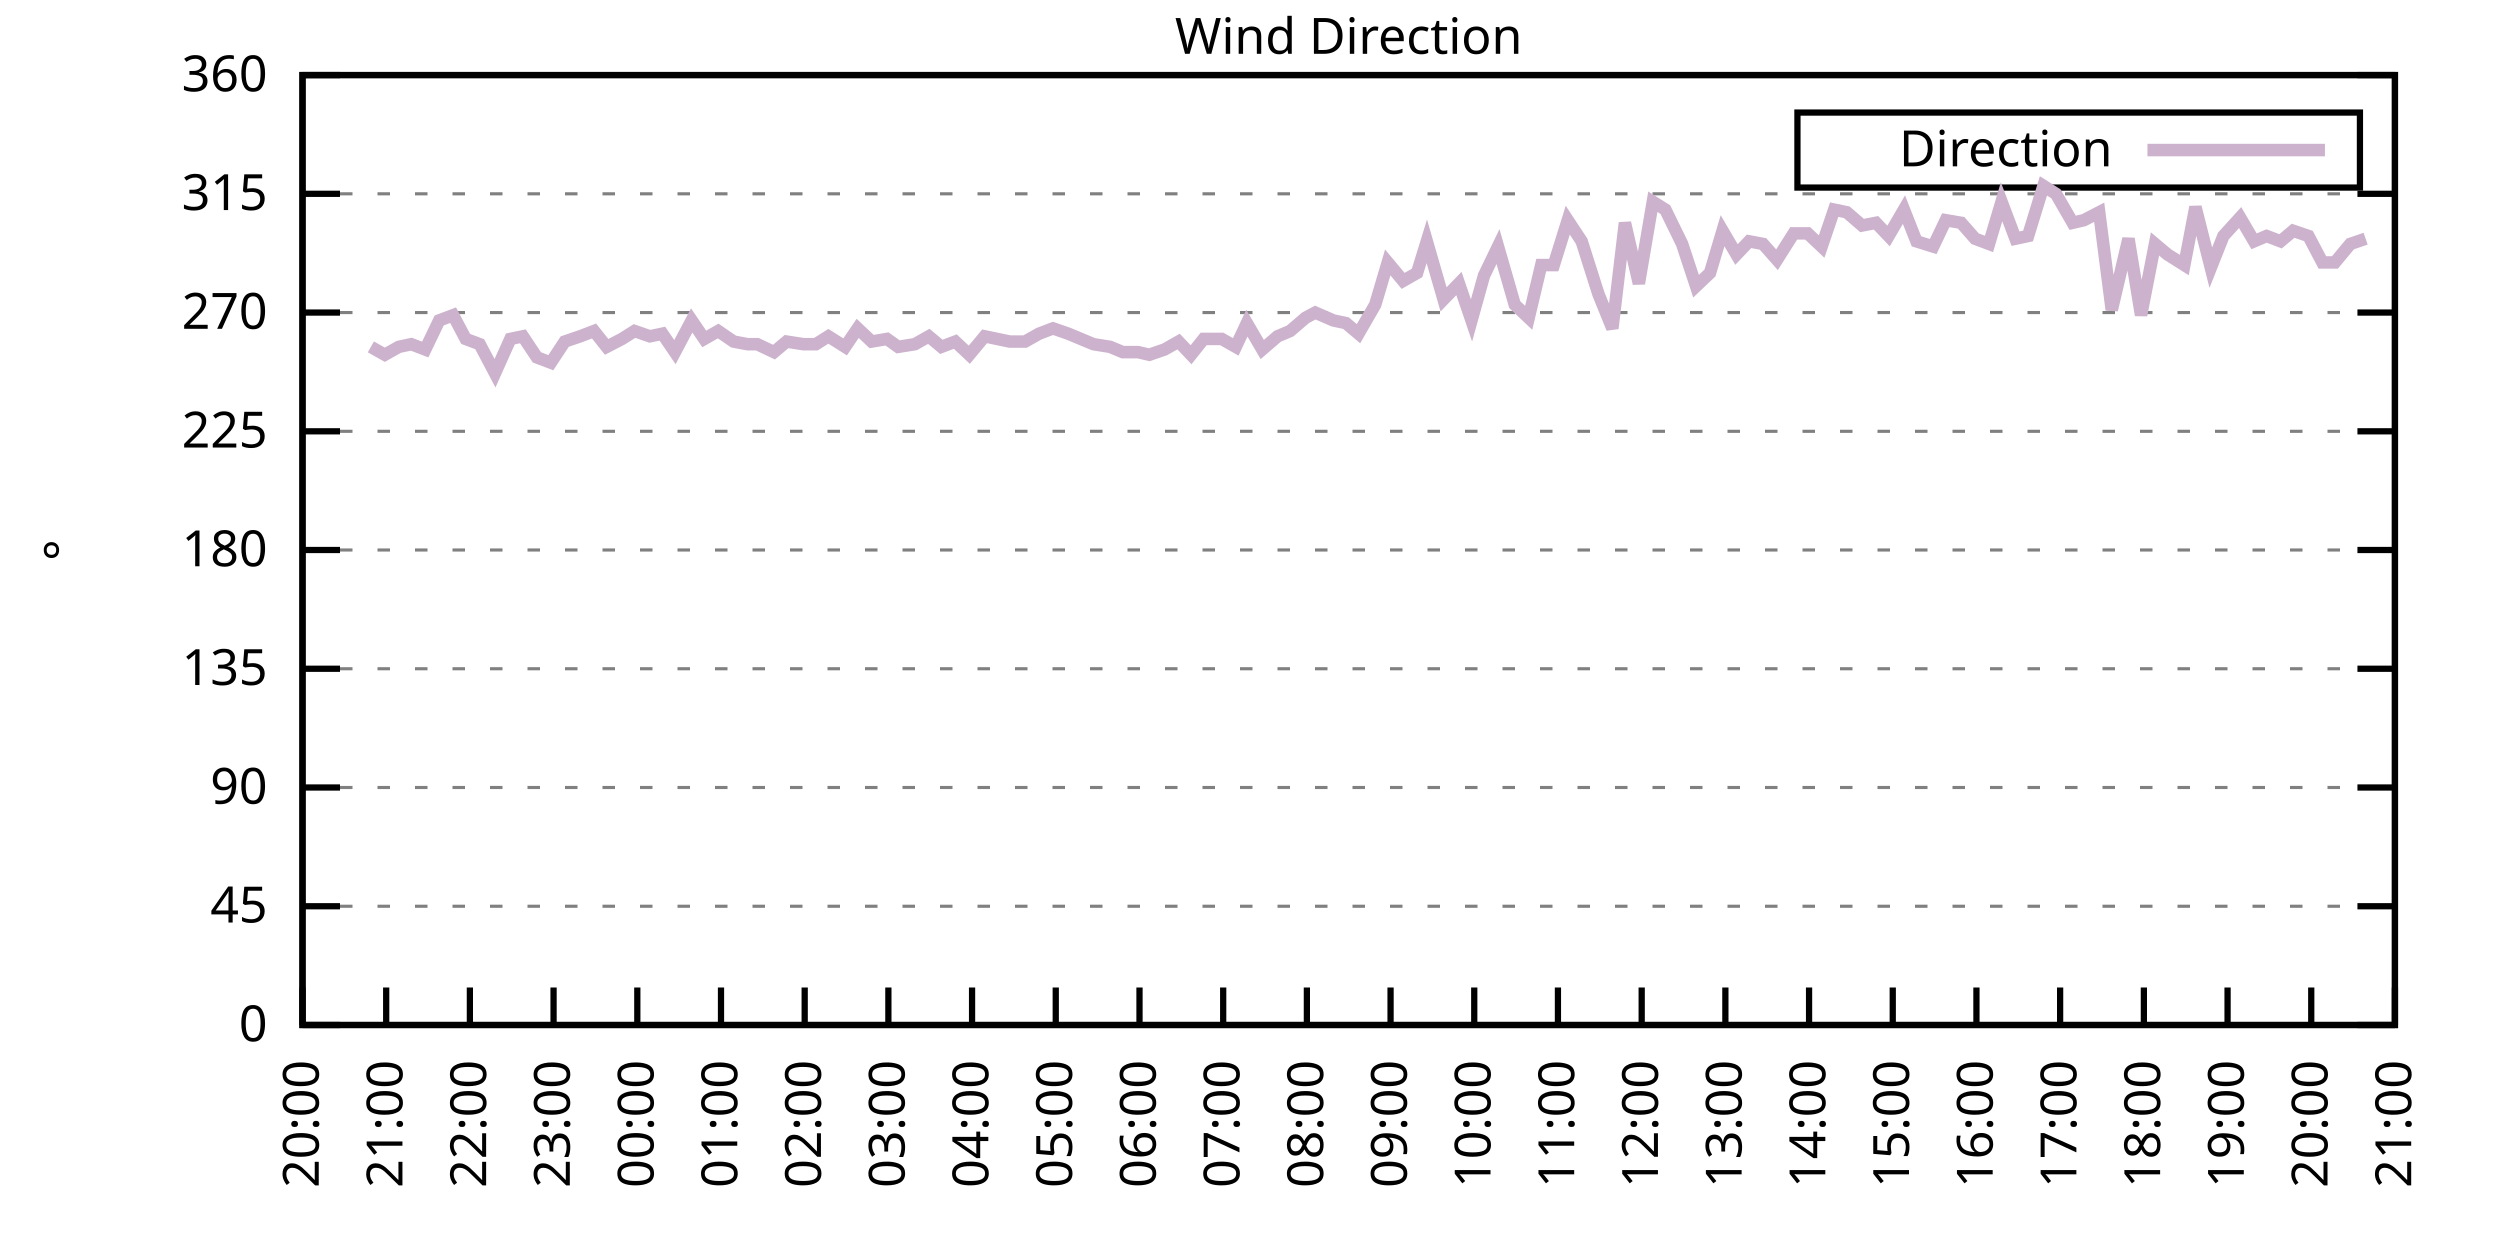
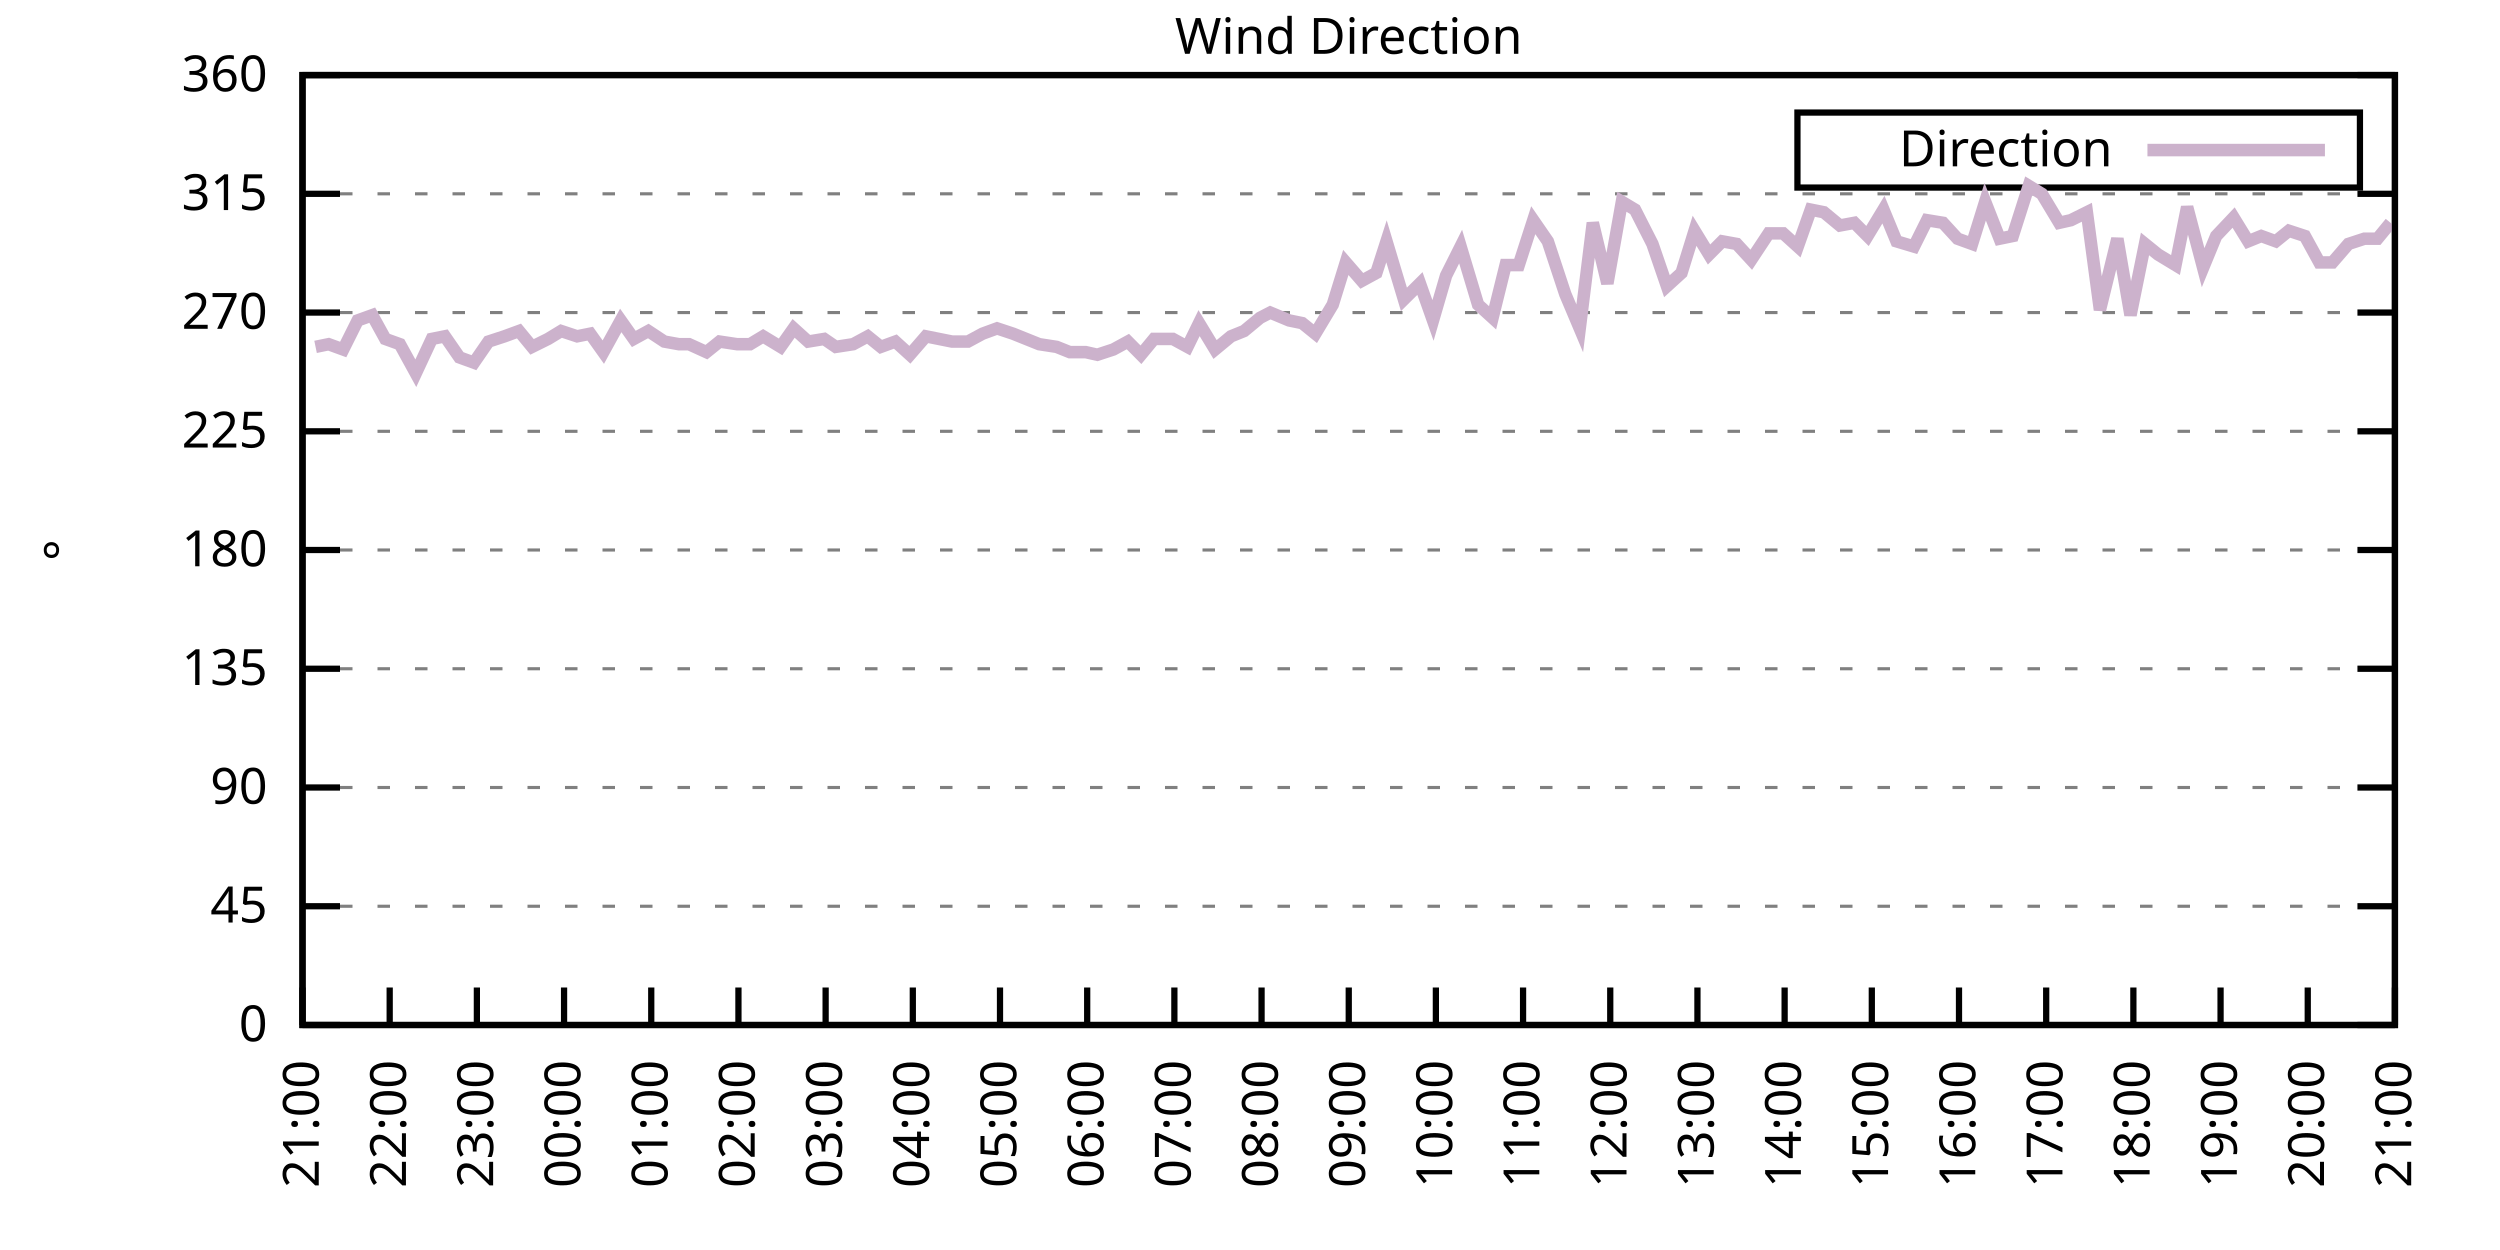
<svg xmlns="http://www.w3.org/2000/svg" xmlns:xlink="http://www.w3.org/1999/xlink" width="400" height="200" viewBox="0 0 400 200">
  <g id="gnuplot_canvas">
    <rect x="0" y="0" width="400" height="200" fill="none" />
    <defs>
      <circle id="gpDot" r="0.5" stroke-width="0.5" stroke="currentColor" />
      <path id="gpPt0" stroke-width="0.333" stroke="currentColor" d="M-1,0 h2 M0,-1 v2" />
      <path id="gpPt1" stroke-width="0.333" stroke="currentColor" d="M-1,-1 L1,1 M1,-1 L-1,1" />
      <path id="gpPt2" stroke-width="0.333" stroke="currentColor" d="M-1,0 L1,0 M0,-1 L0,1 M-1,-1 L1,1 M-1,1 L1,-1" />
      <rect id="gpPt3" stroke-width="0.333" stroke="currentColor" x="-1" y="-1" width="2" height="2" />
      <rect id="gpPt4" stroke-width="0.333" stroke="currentColor" fill="currentColor" x="-1" y="-1" width="2" height="2" />
      <circle id="gpPt5" stroke-width="0.333" stroke="currentColor" cx="0" cy="0" r="1" />
      <use xlink:href="#gpPt5" id="gpPt6" fill="currentColor" stroke="none" />
      <path id="gpPt7" stroke-width="0.333" stroke="currentColor" d="M0,-1.33 L-1.33,0.67 L1.33,0.67 z" />
      <use xlink:href="#gpPt7" id="gpPt8" fill="currentColor" stroke="none" />
      <use xlink:href="#gpPt7" id="gpPt9" stroke="currentColor" transform="rotate(180)" />
      <use xlink:href="#gpPt9" id="gpPt10" fill="currentColor" stroke="none" />
      <use xlink:href="#gpPt3" id="gpPt11" stroke="currentColor" transform="rotate(45)" />
      <use xlink:href="#gpPt11" id="gpPt12" fill="currentColor" stroke="none" />
      <path id="gpPt13" stroke-width="0.333" stroke="currentColor" d="M0,1.330 L1.265,0.411 L0.782,-1.067 L-0.782,-1.076 L-1.265,0.411 z" />
      <use xlink:href="#gpPt13" id="gpPt14" fill="currentColor" stroke="none" />
      <filter id="textbox" filterUnits="objectBoundingBox" x="0" y="0" height="1" width="1">
        <feFlood flood-color="white" flood-opacity="1" result="bgnd" />
        <feComposite in="SourceGraphic" in2="bgnd" operator="atop" />
      </filter>
      <filter id="greybox" filterUnits="objectBoundingBox" x="0" y="0" height="1" width="1">
        <feFlood flood-color="lightgrey" flood-opacity="1" result="grey" />
        <feComposite in="SourceGraphic" in2="grey" operator="atop" />
      </filter>
    </defs>
    <g fill="none" color="white" stroke="currentColor" stroke-width="1.00" stroke-linecap="butt" stroke-linejoin="miter">
</g>
    <g fill="none" color="black" stroke="currentColor" stroke-width="1.00" stroke-linecap="butt" stroke-linejoin="miter">
      <g stroke="none" shape-rendering="crispEdges">
        <polygon fill="rgb(255, 255, 255)" points="48.40,164.00 383.18,164.00 383.18,12.02 48.40,12.02 " />
      </g>
    </g>
    <g fill="none" color="black" stroke="currentColor" stroke-width="1.00" stroke-linecap="butt" stroke-linejoin="miter">
</g>
    <g fill="none" color="black" stroke="black" stroke-width="0.50" stroke-linecap="butt" stroke-linejoin="miter">
</g>
    <g fill="none" color="gray" stroke="currentColor" stroke-width="0.50" stroke-linecap="butt" stroke-linejoin="miter">
      <path stroke="gray" stroke-dasharray="2,4" class="gridline" d="M48.40,164.00 L383.19,164.00  " />
    </g>
    <g fill="none" color="gray" stroke="gray" stroke-width="1.00" stroke-linecap="butt" stroke-linejoin="miter">
</g>
    <g fill="none" color="black" stroke="currentColor" stroke-width="1.00" stroke-linecap="butt" stroke-linejoin="miter">
      <path stroke="black" d="M48.40,164.00 L54.40,164.00 M383.19,164.00 L377.19,164.00  " />
      <g transform="translate(42.80,166.60)" stroke="none" fill="black" font-family="Sans" font-size="8.00" text-anchor="end">
        <text>
          <tspan font-family="Sans"> 0</tspan>
        </text>
      </g>
    </g>
    <g fill="none" color="black" stroke="currentColor" stroke-width="1.00" stroke-linecap="butt" stroke-linejoin="miter">
</g>
    <g fill="none" color="black" stroke="black" stroke-width="0.50" stroke-linecap="butt" stroke-linejoin="miter">
</g>
    <g fill="none" color="gray" stroke="currentColor" stroke-width="0.50" stroke-linecap="butt" stroke-linejoin="miter">
      <path stroke="gray" stroke-dasharray="2,4" class="gridline" d="M48.40,145.00 L383.19,145.00  " />
    </g>
    <g fill="none" color="gray" stroke="gray" stroke-width="1.00" stroke-linecap="butt" stroke-linejoin="miter">
</g>
    <g fill="none" color="black" stroke="currentColor" stroke-width="1.00" stroke-linecap="butt" stroke-linejoin="miter">
      <path stroke="black" d="M48.40,145.00 L54.40,145.00 M383.19,145.00 L377.19,145.00  " />
      <g transform="translate(42.80,147.60)" stroke="none" fill="black" font-family="Sans" font-size="8.00" text-anchor="end">
        <text>
          <tspan font-family="Sans"> 45</tspan>
        </text>
      </g>
    </g>
    <g fill="none" color="black" stroke="currentColor" stroke-width="1.00" stroke-linecap="butt" stroke-linejoin="miter">
</g>
    <g fill="none" color="black" stroke="black" stroke-width="0.50" stroke-linecap="butt" stroke-linejoin="miter">
</g>
    <g fill="none" color="gray" stroke="currentColor" stroke-width="0.50" stroke-linecap="butt" stroke-linejoin="miter">
      <path stroke="gray" stroke-dasharray="2,4" class="gridline" d="M48.40,126.00 L383.19,126.00  " />
    </g>
    <g fill="none" color="gray" stroke="gray" stroke-width="1.00" stroke-linecap="butt" stroke-linejoin="miter">
</g>
    <g fill="none" color="black" stroke="currentColor" stroke-width="1.00" stroke-linecap="butt" stroke-linejoin="miter">
      <path stroke="black" d="M48.40,126.00 L54.40,126.00 M383.19,126.00 L377.19,126.00  " />
      <g transform="translate(42.80,128.60)" stroke="none" fill="black" font-family="Sans" font-size="8.00" text-anchor="end">
        <text>
          <tspan font-family="Sans"> 90</tspan>
        </text>
      </g>
    </g>
    <g fill="none" color="black" stroke="currentColor" stroke-width="1.00" stroke-linecap="butt" stroke-linejoin="miter">
</g>
    <g fill="none" color="black" stroke="black" stroke-width="0.50" stroke-linecap="butt" stroke-linejoin="miter">
</g>
    <g fill="none" color="gray" stroke="currentColor" stroke-width="0.50" stroke-linecap="butt" stroke-linejoin="miter">
      <path stroke="gray" stroke-dasharray="2,4" class="gridline" d="M48.40,107.00 L383.19,107.00  " />
    </g>
    <g fill="none" color="gray" stroke="gray" stroke-width="1.00" stroke-linecap="butt" stroke-linejoin="miter">
</g>
    <g fill="none" color="black" stroke="currentColor" stroke-width="1.00" stroke-linecap="butt" stroke-linejoin="miter">
      <path stroke="black" d="M48.40,107.00 L54.40,107.00 M383.19,107.00 L377.19,107.00  " />
      <g transform="translate(42.80,109.60)" stroke="none" fill="black" font-family="Sans" font-size="8.00" text-anchor="end">
        <text>
          <tspan font-family="Sans"> 135</tspan>
        </text>
      </g>
    </g>
    <g fill="none" color="black" stroke="currentColor" stroke-width="1.00" stroke-linecap="butt" stroke-linejoin="miter">
</g>
    <g fill="none" color="black" stroke="black" stroke-width="0.50" stroke-linecap="butt" stroke-linejoin="miter">
</g>
    <g fill="none" color="gray" stroke="currentColor" stroke-width="0.50" stroke-linecap="butt" stroke-linejoin="miter">
      <path stroke="gray" stroke-dasharray="2,4" class="gridline" d="M48.40,88.00 L383.19,88.00  " />
    </g>
    <g fill="none" color="gray" stroke="gray" stroke-width="1.00" stroke-linecap="butt" stroke-linejoin="miter">
</g>
    <g fill="none" color="black" stroke="currentColor" stroke-width="1.00" stroke-linecap="butt" stroke-linejoin="miter">
      <path stroke="black" d="M48.40,88.00 L54.40,88.00 M383.19,88.00 L377.19,88.00  " />
      <g transform="translate(42.80,90.60)" stroke="none" fill="black" font-family="Sans" font-size="8.00" text-anchor="end">
        <text>
          <tspan font-family="Sans"> 180</tspan>
        </text>
      </g>
    </g>
    <g fill="none" color="black" stroke="currentColor" stroke-width="1.00" stroke-linecap="butt" stroke-linejoin="miter">
</g>
    <g fill="none" color="black" stroke="black" stroke-width="0.50" stroke-linecap="butt" stroke-linejoin="miter">
</g>
    <g fill="none" color="gray" stroke="currentColor" stroke-width="0.50" stroke-linecap="butt" stroke-linejoin="miter">
      <path stroke="gray" stroke-dasharray="2,4" class="gridline" d="M48.40,69.01 L383.19,69.01  " />
    </g>
    <g fill="none" color="gray" stroke="gray" stroke-width="1.00" stroke-linecap="butt" stroke-linejoin="miter">
</g>
    <g fill="none" color="black" stroke="currentColor" stroke-width="1.00" stroke-linecap="butt" stroke-linejoin="miter">
      <path stroke="black" d="M48.40,69.01 L54.40,69.01 M383.19,69.01 L377.19,69.01  " />
      <g transform="translate(42.80,71.61)" stroke="none" fill="black" font-family="Sans" font-size="8.00" text-anchor="end">
        <text>
          <tspan font-family="Sans"> 225</tspan>
        </text>
      </g>
    </g>
    <g fill="none" color="black" stroke="currentColor" stroke-width="1.00" stroke-linecap="butt" stroke-linejoin="miter">
</g>
    <g fill="none" color="black" stroke="black" stroke-width="0.50" stroke-linecap="butt" stroke-linejoin="miter">
</g>
    <g fill="none" color="gray" stroke="currentColor" stroke-width="0.50" stroke-linecap="butt" stroke-linejoin="miter">
      <path stroke="gray" stroke-dasharray="2,4" class="gridline" d="M48.40,50.01 L383.19,50.01  " />
    </g>
    <g fill="none" color="gray" stroke="gray" stroke-width="1.00" stroke-linecap="butt" stroke-linejoin="miter">
</g>
    <g fill="none" color="black" stroke="currentColor" stroke-width="1.00" stroke-linecap="butt" stroke-linejoin="miter">
      <path stroke="black" d="M48.40,50.01 L54.40,50.01 M383.19,50.01 L377.19,50.01  " />
      <g transform="translate(42.80,52.61)" stroke="none" fill="black" font-family="Sans" font-size="8.00" text-anchor="end">
        <text>
          <tspan font-family="Sans"> 270</tspan>
        </text>
      </g>
    </g>
    <g fill="none" color="black" stroke="currentColor" stroke-width="1.00" stroke-linecap="butt" stroke-linejoin="miter">
</g>
    <g fill="none" color="black" stroke="black" stroke-width="0.50" stroke-linecap="butt" stroke-linejoin="miter">
</g>
    <g fill="none" color="gray" stroke="currentColor" stroke-width="0.50" stroke-linecap="butt" stroke-linejoin="miter">
      <path stroke="gray" stroke-dasharray="2,4" class="gridline" d="M48.40,31.01 L383.19,31.01  " />
    </g>
    <g fill="none" color="gray" stroke="gray" stroke-width="1.00" stroke-linecap="butt" stroke-linejoin="miter">
</g>
    <g fill="none" color="black" stroke="currentColor" stroke-width="1.00" stroke-linecap="butt" stroke-linejoin="miter">
      <path stroke="black" d="M48.40,31.01 L54.40,31.01 M383.19,31.01 L377.19,31.01  " />
      <g transform="translate(42.80,33.61)" stroke="none" fill="black" font-family="Sans" font-size="8.00" text-anchor="end">
        <text>
          <tspan font-family="Sans"> 315</tspan>
        </text>
      </g>
    </g>
    <g fill="none" color="black" stroke="currentColor" stroke-width="1.00" stroke-linecap="butt" stroke-linejoin="miter">
</g>
    <g fill="none" color="black" stroke="black" stroke-width="0.50" stroke-linecap="butt" stroke-linejoin="miter">
</g>
    <g fill="none" color="gray" stroke="currentColor" stroke-width="0.50" stroke-linecap="butt" stroke-linejoin="miter">
      <path stroke="gray" stroke-dasharray="2,4" class="gridline" d="M48.40,12.01 L383.19,12.01  " />
    </g>
    <g fill="none" color="gray" stroke="gray" stroke-width="1.00" stroke-linecap="butt" stroke-linejoin="miter">
</g>
    <g fill="none" color="black" stroke="currentColor" stroke-width="1.00" stroke-linecap="butt" stroke-linejoin="miter">
      <path stroke="black" d="M48.40,12.01 L54.40,12.01 M383.19,12.01 L377.19,12.01  " />
      <g transform="translate(42.80,14.61)" stroke="none" fill="black" font-family="Sans" font-size="8.00" text-anchor="end">
        <text>
          <tspan font-family="Sans"> 360</tspan>
        </text>
      </g>
    </g>
    <g fill="none" color="black" stroke="currentColor" stroke-width="1.00" stroke-linecap="butt" stroke-linejoin="miter">
      <path stroke="black" d="M48.40,164.00 L48.40,158.00  " />
      <g transform="translate(51.00,169.60) rotate(270.00)" stroke="none" fill="black" font-family="Sans" font-size="8.00" text-anchor="end">
        <text>
-           <tspan font-family="Sans">20:00</tspan>
-         </text>
-       </g>
-     </g>
-     <g fill="none" color="black" stroke="currentColor" stroke-width="1.00" stroke-linecap="butt" stroke-linejoin="miter">
-       <path stroke="black" d="M61.79,164.00 L61.79,158.00  " />
-       <g transform="translate(64.39,169.60) rotate(270.00)" stroke="none" fill="black" font-family="Sans" font-size="8.00" text-anchor="end">
-         <text>
          <tspan font-family="Sans">21:00</tspan>
        </text>
      </g>
    </g>
    <g fill="none" color="black" stroke="currentColor" stroke-width="1.00" stroke-linecap="butt" stroke-linejoin="miter">
-       <path stroke="black" d="M75.18,164.00 L75.18,158.00  " />
-       <g transform="translate(77.78,169.60) rotate(270.00)" stroke="none" fill="black" font-family="Sans" font-size="8.00" text-anchor="end">
+       <path stroke="black" d="M62.35,164.00 L62.35,158.00  " />
+       <g transform="translate(64.95,169.60) rotate(270.00)" stroke="none" fill="black" font-family="Sans" font-size="8.00" text-anchor="end">
        <text>
          <tspan font-family="Sans">22:00</tspan>
        </text>
      </g>
    </g>
    <g fill="none" color="black" stroke="currentColor" stroke-width="1.00" stroke-linecap="butt" stroke-linejoin="miter">
-       <path stroke="black" d="M88.57,164.00 L88.57,158.00  " />
-       <g transform="translate(91.17,169.60) rotate(270.00)" stroke="none" fill="black" font-family="Sans" font-size="8.00" text-anchor="end">
+       <path stroke="black" d="M76.30,164.00 L76.30,158.00  " />
+       <g transform="translate(78.90,169.60) rotate(270.00)" stroke="none" fill="black" font-family="Sans" font-size="8.00" text-anchor="end">
        <text>
          <tspan font-family="Sans">23:00</tspan>
        </text>
      </g>
    </g>
    <g fill="none" color="black" stroke="currentColor" stroke-width="1.00" stroke-linecap="butt" stroke-linejoin="miter">
-       <path stroke="black" d="M101.97,164.00 L101.97,158.00  " />
-       <g transform="translate(104.57,169.60) rotate(270.00)" stroke="none" fill="black" font-family="Sans" font-size="8.00" text-anchor="end">
+       <path stroke="black" d="M90.25,164.00 L90.25,158.00  " />
+       <g transform="translate(92.85,169.60) rotate(270.00)" stroke="none" fill="black" font-family="Sans" font-size="8.00" text-anchor="end">
        <text>
          <tspan font-family="Sans">00:00</tspan>
        </text>
      </g>
    </g>
    <g fill="none" color="black" stroke="currentColor" stroke-width="1.00" stroke-linecap="butt" stroke-linejoin="miter">
-       <path stroke="black" d="M115.36,164.00 L115.36,158.00  " />
-       <g transform="translate(117.96,169.60) rotate(270.00)" stroke="none" fill="black" font-family="Sans" font-size="8.00" text-anchor="end">
+       <path stroke="black" d="M104.20,164.00 L104.20,158.00  " />
+       <g transform="translate(106.80,169.60) rotate(270.00)" stroke="none" fill="black" font-family="Sans" font-size="8.00" text-anchor="end">
        <text>
          <tspan font-family="Sans">01:00</tspan>
        </text>
      </g>
    </g>
    <g fill="none" color="black" stroke="currentColor" stroke-width="1.00" stroke-linecap="butt" stroke-linejoin="miter">
-       <path stroke="black" d="M128.75,164.00 L128.75,158.00  " />
-       <g transform="translate(131.35,169.60) rotate(270.00)" stroke="none" fill="black" font-family="Sans" font-size="8.00" text-anchor="end">
+       <path stroke="black" d="M118.15,164.00 L118.15,158.00  " />
+       <g transform="translate(120.75,169.60) rotate(270.00)" stroke="none" fill="black" font-family="Sans" font-size="8.00" text-anchor="end">
        <text>
          <tspan font-family="Sans">02:00</tspan>
        </text>
      </g>
    </g>
    <g fill="none" color="black" stroke="currentColor" stroke-width="1.00" stroke-linecap="butt" stroke-linejoin="miter">
-       <path stroke="black" d="M142.14,164.00 L142.14,158.00  " />
-       <g transform="translate(144.74,169.60) rotate(270.00)" stroke="none" fill="black" font-family="Sans" font-size="8.00" text-anchor="end">
+       <path stroke="black" d="M132.10,164.00 L132.10,158.00  " />
+       <g transform="translate(134.70,169.60) rotate(270.00)" stroke="none" fill="black" font-family="Sans" font-size="8.00" text-anchor="end">
        <text>
          <tspan font-family="Sans">03:00</tspan>
        </text>
      </g>
    </g>
    <g fill="none" color="black" stroke="currentColor" stroke-width="1.00" stroke-linecap="butt" stroke-linejoin="miter">
-       <path stroke="black" d="M155.53,164.00 L155.53,158.00  " />
-       <g transform="translate(158.13,169.60) rotate(270.00)" stroke="none" fill="black" font-family="Sans" font-size="8.00" text-anchor="end">
+       <path stroke="black" d="M146.05,164.00 L146.05,158.00  " />
+       <g transform="translate(148.65,169.60) rotate(270.00)" stroke="none" fill="black" font-family="Sans" font-size="8.00" text-anchor="end">
        <text>
          <tspan font-family="Sans">04:00</tspan>
        </text>
      </g>
    </g>
    <g fill="none" color="black" stroke="currentColor" stroke-width="1.00" stroke-linecap="butt" stroke-linejoin="miter">
-       <path stroke="black" d="M168.92,164.00 L168.92,158.00  " />
-       <g transform="translate(171.52,169.60) rotate(270.00)" stroke="none" fill="black" font-family="Sans" font-size="8.00" text-anchor="end">
+       <path stroke="black" d="M160.00,164.00 L160.00,158.00  " />
+       <g transform="translate(162.60,169.60) rotate(270.00)" stroke="none" fill="black" font-family="Sans" font-size="8.00" text-anchor="end">
        <text>
          <tspan font-family="Sans">05:00</tspan>
        </text>
      </g>
    </g>
    <g fill="none" color="black" stroke="currentColor" stroke-width="1.00" stroke-linecap="butt" stroke-linejoin="miter">
-       <path stroke="black" d="M182.32,164.00 L182.32,158.00  " />
-       <g transform="translate(184.92,169.60) rotate(270.00)" stroke="none" fill="black" font-family="Sans" font-size="8.00" text-anchor="end">
+       <path stroke="black" d="M173.95,164.00 L173.95,158.00  " />
+       <g transform="translate(176.55,169.60) rotate(270.00)" stroke="none" fill="black" font-family="Sans" font-size="8.00" text-anchor="end">
        <text>
          <tspan font-family="Sans">06:00</tspan>
        </text>
      </g>
    </g>
    <g fill="none" color="black" stroke="currentColor" stroke-width="1.00" stroke-linecap="butt" stroke-linejoin="miter">
-       <path stroke="black" d="M195.71,164.00 L195.71,158.00  " />
-       <g transform="translate(198.31,169.60) rotate(270.00)" stroke="none" fill="black" font-family="Sans" font-size="8.00" text-anchor="end">
+       <path stroke="black" d="M187.90,164.00 L187.90,158.00  " />
+       <g transform="translate(190.50,169.60) rotate(270.00)" stroke="none" fill="black" font-family="Sans" font-size="8.00" text-anchor="end">
        <text>
          <tspan font-family="Sans">07:00</tspan>
        </text>
      </g>
    </g>
    <g fill="none" color="black" stroke="currentColor" stroke-width="1.00" stroke-linecap="butt" stroke-linejoin="miter">
-       <path stroke="black" d="M209.10,164.00 L209.10,158.00  " />
-       <g transform="translate(211.70,169.60) rotate(270.00)" stroke="none" fill="black" font-family="Sans" font-size="8.00" text-anchor="end">
+       <path stroke="black" d="M201.85,164.00 L201.85,158.00  " />
+       <g transform="translate(204.45,169.60) rotate(270.00)" stroke="none" fill="black" font-family="Sans" font-size="8.00" text-anchor="end">
        <text>
          <tspan font-family="Sans">08:00</tspan>
        </text>
      </g>
    </g>
    <g fill="none" color="black" stroke="currentColor" stroke-width="1.00" stroke-linecap="butt" stroke-linejoin="miter">
-       <path stroke="black" d="M222.49,164.00 L222.49,158.00  " />
-       <g transform="translate(225.09,169.60) rotate(270.00)" stroke="none" fill="black" font-family="Sans" font-size="8.00" text-anchor="end">
+       <path stroke="black" d="M215.80,164.00 L215.80,158.00  " />
+       <g transform="translate(218.40,169.60) rotate(270.00)" stroke="none" fill="black" font-family="Sans" font-size="8.00" text-anchor="end">
        <text>
          <tspan font-family="Sans">09:00</tspan>
        </text>
      </g>
    </g>
    <g fill="none" color="black" stroke="currentColor" stroke-width="1.00" stroke-linecap="butt" stroke-linejoin="miter">
-       <path stroke="black" d="M235.88,164.00 L235.88,158.00  " />
-       <g transform="translate(238.48,169.60) rotate(270.00)" stroke="none" fill="black" font-family="Sans" font-size="8.00" text-anchor="end">
+       <path stroke="black" d="M229.74,164.00 L229.74,158.00  " />
+       <g transform="translate(232.34,169.60) rotate(270.00)" stroke="none" fill="black" font-family="Sans" font-size="8.00" text-anchor="end">
        <text>
          <tspan font-family="Sans">10:00</tspan>
        </text>
      </g>
    </g>
    <g fill="none" color="black" stroke="currentColor" stroke-width="1.00" stroke-linecap="butt" stroke-linejoin="miter">
-       <path stroke="black" d="M249.27,164.00 L249.27,158.00  " />
-       <g transform="translate(251.87,169.60) rotate(270.00)" stroke="none" fill="black" font-family="Sans" font-size="8.00" text-anchor="end">
+       <path stroke="black" d="M243.69,164.00 L243.69,158.00  " />
+       <g transform="translate(246.29,169.60) rotate(270.00)" stroke="none" fill="black" font-family="Sans" font-size="8.00" text-anchor="end">
        <text>
          <tspan font-family="Sans">11:00</tspan>
        </text>
      </g>
    </g>
    <g fill="none" color="black" stroke="currentColor" stroke-width="1.00" stroke-linecap="butt" stroke-linejoin="miter">
-       <path stroke="black" d="M262.67,164.00 L262.67,158.00  " />
-       <g transform="translate(265.27,169.60) rotate(270.00)" stroke="none" fill="black" font-family="Sans" font-size="8.00" text-anchor="end">
+       <path stroke="black" d="M257.64,164.00 L257.64,158.00  " />
+       <g transform="translate(260.24,169.60) rotate(270.00)" stroke="none" fill="black" font-family="Sans" font-size="8.00" text-anchor="end">
        <text>
          <tspan font-family="Sans">12:00</tspan>
        </text>
      </g>
    </g>
    <g fill="none" color="black" stroke="currentColor" stroke-width="1.00" stroke-linecap="butt" stroke-linejoin="miter">
-       <path stroke="black" d="M276.06,164.00 L276.06,158.00  " />
-       <g transform="translate(278.66,169.60) rotate(270.00)" stroke="none" fill="black" font-family="Sans" font-size="8.00" text-anchor="end">
+       <path stroke="black" d="M271.59,164.00 L271.59,158.00  " />
+       <g transform="translate(274.19,169.60) rotate(270.00)" stroke="none" fill="black" font-family="Sans" font-size="8.00" text-anchor="end">
        <text>
          <tspan font-family="Sans">13:00</tspan>
        </text>
      </g>
    </g>
    <g fill="none" color="black" stroke="currentColor" stroke-width="1.00" stroke-linecap="butt" stroke-linejoin="miter">
-       <path stroke="black" d="M289.45,164.00 L289.45,158.00  " />
-       <g transform="translate(292.05,169.60) rotate(270.00)" stroke="none" fill="black" font-family="Sans" font-size="8.00" text-anchor="end">
+       <path stroke="black" d="M285.54,164.00 L285.54,158.00  " />
+       <g transform="translate(288.14,169.60) rotate(270.00)" stroke="none" fill="black" font-family="Sans" font-size="8.00" text-anchor="end">
        <text>
          <tspan font-family="Sans">14:00</tspan>
        </text>
      </g>
    </g>
    <g fill="none" color="black" stroke="currentColor" stroke-width="1.00" stroke-linecap="butt" stroke-linejoin="miter">
-       <path stroke="black" d="M302.84,164.00 L302.84,158.00  " />
-       <g transform="translate(305.44,169.60) rotate(270.00)" stroke="none" fill="black" font-family="Sans" font-size="8.00" text-anchor="end">
+       <path stroke="black" d="M299.49,164.00 L299.49,158.00  " />
+       <g transform="translate(302.09,169.60) rotate(270.00)" stroke="none" fill="black" font-family="Sans" font-size="8.00" text-anchor="end">
        <text>
          <tspan font-family="Sans">15:00</tspan>
        </text>
      </g>
    </g>
    <g fill="none" color="black" stroke="currentColor" stroke-width="1.00" stroke-linecap="butt" stroke-linejoin="miter">
-       <path stroke="black" d="M316.23,164.00 L316.23,158.00  " />
-       <g transform="translate(318.83,169.60) rotate(270.00)" stroke="none" fill="black" font-family="Sans" font-size="8.00" text-anchor="end">
+       <path stroke="black" d="M313.44,164.00 L313.44,158.00  " />
+       <g transform="translate(316.04,169.60) rotate(270.00)" stroke="none" fill="black" font-family="Sans" font-size="8.00" text-anchor="end">
        <text>
          <tspan font-family="Sans">16:00</tspan>
        </text>
      </g>
    </g>
    <g fill="none" color="black" stroke="currentColor" stroke-width="1.00" stroke-linecap="butt" stroke-linejoin="miter">
-       <path stroke="black" d="M329.62,164.00 L329.62,158.00  " />
-       <g transform="translate(332.22,169.60) rotate(270.00)" stroke="none" fill="black" font-family="Sans" font-size="8.00" text-anchor="end">
+       <path stroke="black" d="M327.39,164.00 L327.39,158.00  " />
+       <g transform="translate(329.99,169.60) rotate(270.00)" stroke="none" fill="black" font-family="Sans" font-size="8.00" text-anchor="end">
        <text>
          <tspan font-family="Sans">17:00</tspan>
        </text>
      </g>
    </g>
    <g fill="none" color="black" stroke="currentColor" stroke-width="1.00" stroke-linecap="butt" stroke-linejoin="miter">
-       <path stroke="black" d="M343.02,164.00 L343.02,158.00  " />
-       <g transform="translate(345.62,169.60) rotate(270.00)" stroke="none" fill="black" font-family="Sans" font-size="8.00" text-anchor="end">
+       <path stroke="black" d="M341.34,164.00 L341.34,158.00  " />
+       <g transform="translate(343.94,169.60) rotate(270.00)" stroke="none" fill="black" font-family="Sans" font-size="8.00" text-anchor="end">
        <text>
          <tspan font-family="Sans">18:00</tspan>
        </text>
      </g>
    </g>
    <g fill="none" color="black" stroke="currentColor" stroke-width="1.00" stroke-linecap="butt" stroke-linejoin="miter">
-       <path stroke="black" d="M356.41,164.00 L356.41,158.00  " />
-       <g transform="translate(359.01,169.60) rotate(270.00)" stroke="none" fill="black" font-family="Sans" font-size="8.00" text-anchor="end">
+       <path stroke="black" d="M355.29,164.00 L355.29,158.00  " />
+       <g transform="translate(357.89,169.60) rotate(270.00)" stroke="none" fill="black" font-family="Sans" font-size="8.00" text-anchor="end">
        <text>
          <tspan font-family="Sans">19:00</tspan>
        </text>
      </g>
    </g>
    <g fill="none" color="black" stroke="currentColor" stroke-width="1.00" stroke-linecap="butt" stroke-linejoin="miter">
-       <path stroke="black" d="M369.80,164.00 L369.80,158.00  " />
-       <g transform="translate(372.40,169.60) rotate(270.00)" stroke="none" fill="black" font-family="Sans" font-size="8.00" text-anchor="end">
+       <path stroke="black" d="M369.24,164.00 L369.24,158.00  " />
+       <g transform="translate(371.84,169.60) rotate(270.00)" stroke="none" fill="black" font-family="Sans" font-size="8.00" text-anchor="end">
        <text>
          <tspan font-family="Sans">20:00</tspan>
        </text>
      </g>
    </g>
    <g fill="none" color="black" stroke="currentColor" stroke-width="1.00" stroke-linecap="butt" stroke-linejoin="miter">
      <path stroke="black" d="M383.19,164.00 L383.19,158.00  " />
      <g transform="translate(385.79,169.60) rotate(270.00)" stroke="none" fill="black" font-family="Sans" font-size="8.00" text-anchor="end">
        <text>
          <tspan font-family="Sans">21:00</tspan>
        </text>
      </g>
    </g>
    <g fill="none" color="black" stroke="currentColor" stroke-width="1.00" stroke-linecap="butt" stroke-linejoin="miter">
</g>
    <g fill="none" color="black" stroke="currentColor" stroke-width="1.00" stroke-linecap="butt" stroke-linejoin="miter">
      <path stroke="black" d="M48.40,12.01 L48.40,164.00 L383.19,164.00 L383.19,12.01 L48.40,12.01 Z  " />
    </g>
    <g fill="none" color="black" stroke="currentColor" stroke-width="1.00" stroke-linecap="butt" stroke-linejoin="miter">
</g>
    <g fill="none" color="black" stroke="currentColor" stroke-width="1.00" stroke-linecap="butt" stroke-linejoin="miter">
      <path stroke="black" d="M287.59,30.01 L287.59,18.01 L377.59,18.01 L377.59,30.01 L287.59,30.01 Z  " />
    </g>
    <g id="Wind_direction_plot_1">
      <g fill="none" color="white" stroke="black" stroke-width="2.00" stroke-linecap="butt" stroke-linejoin="miter">
</g>
      <g fill="none" color="black" stroke="currentColor" stroke-width="2.00" stroke-linecap="butt" stroke-linejoin="miter">
        <g transform="translate(337.99,26.61)" stroke="none" fill="black" font-family="Sans" font-size="8.00" text-anchor="end">
          <text>
            <tspan font-family="Sans">Direction</tspan>
          </text>
        </g>
      </g>
      <g fill="none" color="black" stroke="currentColor" stroke-width="2.00" stroke-linecap="butt" stroke-linejoin="miter">
-         <path stroke="rgb(204, 178, 204)" d="M343.59,24.01 L371.99,24.01 M59.34,55.50 L61.57,56.76 L63.80,55.50 L65.81,55.07 L68.04,55.92 L70.27,51.27   L72.50,50.43 L74.51,54.23 L76.75,55.07 L79.20,59.72 L81.66,54.23 L83.66,53.81 L85.90,57.18 L88.13,58.03   L90.36,54.65 L92.82,53.81 L95.05,52.96 L97.06,55.50 L99.51,54.23 L101.52,52.96 L103.98,53.81 L105.98,53.39   L107.99,56.34 L110.67,51.27 L112.68,54.23 L114.91,52.96 L117.37,54.65 L119.60,55.07 L121.16,55.07 L123.84,56.34   L125.85,54.65 L128.53,55.07 L130.54,55.07 L132.54,53.81 L135.22,55.50 L137.23,52.54 L139.46,54.65 L141.92,54.23   L143.70,55.50 L146.38,55.07 L148.61,53.81 L150.62,55.50 L152.85,54.65 L155.09,56.76 L157.54,53.81 L159.55,54.23   L161.56,54.65 L164.01,54.65 L166.25,53.39 L168.48,52.54 L170.93,53.39 L172.94,54.23 L174.95,55.07 L177.63,55.50   L179.64,56.34 L182.09,56.34 L183.88,56.76 L186.33,55.92 L188.57,54.65 L190.57,56.76 L192.58,54.23 L195.48,54.23   L197.72,55.50 L199.50,51.70 L201.96,55.92 L204.41,53.81 L206.42,52.96 L208.88,50.85 L210.44,50.01 L213.34,51.27   L215.35,51.70 L217.36,53.39 L220.04,48.74 L222.04,41.99 L224.50,44.94 L226.73,43.67 L228.29,38.61 L230.97,47.90   L233.43,45.36 L235.44,51.27 L237.44,44.10 L239.68,39.45 L242.36,48.74 L244.59,50.85 L246.60,42.41 L248.60,42.41   L250.84,35.23 L253.07,38.61 L255.75,47.05 L257.98,52.54 L259.99,35.65 L262.22,45.36 L264.45,32.28 L266.46,33.54   L269.14,39.03 L271.37,45.79 L273.60,43.67 L275.61,36.92 L277.84,40.72 L279.85,38.61 L282.08,39.03 L284.32,41.56   L286.99,37.34 L289.23,37.34 L291.46,39.45 L293.47,33.54 L295.48,33.96 L297.93,36.08 L300.16,35.65 L302.17,37.76   L304.63,33.54 L306.63,38.61 L309.31,39.45 L311.32,35.23 L313.78,35.65 L316.01,38.19 L318.24,39.03 L320.25,32.28   L322.48,38.19 L324.49,37.76 L326.95,29.74 L328.95,31.01 L331.63,35.65 L333.42,35.23 L335.87,33.96 L337.88,49.59   L340.56,38.19 L342.57,50.43 L344.80,39.03 L346.81,40.72 L349.49,42.41 L351.27,33.12 L353.73,42.83 L355.74,37.76   L358.42,34.81 L360.65,38.61 L362.66,37.76 L364.89,38.61 L366.90,36.92 L369.35,37.76 L371.58,41.99 L373.59,41.99   L376.05,39.03 L378.50,38.19  " />
+         <path stroke="rgb(204, 178, 204)" d="M343.59,24.01 L371.99,24.01 M50.49,55.50 L52.58,55.07 L54.91,55.92 L57.23,51.27 L59.56,50.43 L61.65,54.23   L63.98,55.07 L66.53,59.72 L69.09,54.23 L71.18,53.81 L73.51,57.18 L75.83,58.03 L78.16,54.65 L80.72,53.81   L83.04,52.96 L85.13,55.50 L87.69,54.23 L89.78,52.96 L92.34,53.81 L94.43,53.39 L96.53,56.34 L99.32,51.27   L101.41,54.23 L103.73,52.96 L106.29,54.65 L108.62,55.07 L110.24,55.07 L113.03,56.34 L115.13,54.65 L117.92,55.07   L120.01,55.07 L122.10,53.81 L124.89,55.50 L126.98,52.54 L129.31,54.65 L131.87,54.23 L133.72,55.50 L136.51,55.07   L138.84,53.81 L140.93,55.50 L143.26,54.65 L145.58,56.76 L148.14,53.81 L150.23,54.23 L152.32,54.65 L154.88,54.65   L157.21,53.39 L159.53,52.54 L162.09,53.39 L164.18,54.23 L166.27,55.07 L169.06,55.50 L171.16,56.34 L173.71,56.34   L175.57,56.76 L178.13,55.92 L180.46,54.65 L182.55,56.76 L184.64,54.23 L187.66,54.23 L189.99,55.50 L191.85,51.70   L194.41,55.92 L196.96,53.81 L199.06,52.96 L201.61,50.85 L203.24,50.01 L206.26,51.27 L208.36,51.70 L210.45,53.39   L213.24,48.74 L215.33,41.99 L217.89,44.94 L220.21,43.67 L221.84,38.61 L224.63,47.90 L227.19,45.36 L229.28,51.27   L231.37,44.10 L233.70,39.45 L236.49,48.74 L238.81,50.85 L240.90,42.41 L243.00,42.41 L245.32,35.23 L247.65,38.61   L250.44,47.05 L252.76,52.54 L254.85,35.65 L257.18,45.36 L259.50,32.28 L261.60,33.54 L264.39,39.03 L266.71,45.79   L269.04,43.67 L271.13,36.92 L273.45,40.72 L275.55,38.61 L277.87,39.03 L280.20,41.56 L282.99,37.34 L285.31,37.34   L287.64,39.45 L289.73,33.54 L291.82,33.96 L294.38,36.08 L296.70,35.65 L298.80,37.76 L301.35,33.54 L303.44,38.61   L306.23,39.45 L308.33,35.23 L310.88,35.65 L313.21,38.19 L315.53,39.03 L317.63,32.28 L319.95,38.19 L322.04,37.76   L324.60,29.74 L326.69,31.01 L329.48,35.65 L331.34,35.23 L333.90,33.96 L335.99,49.59 L338.78,38.19 L340.88,50.43   L343.20,39.03 L345.29,40.72 L348.08,42.41 L349.94,33.12 L352.50,42.83 L354.59,37.76 L357.38,34.81 L359.71,38.61   L361.80,37.76 L364.13,38.61 L366.22,36.92 L368.78,37.76 L371.10,41.99 L373.19,41.99 L375.75,39.03 L378.31,38.19   L380.40,38.19 L382.49,35.65  " />
      </g>
    </g>
    <g fill="none" color="black" stroke="currentColor" stroke-width="2.00" stroke-linecap="butt" stroke-linejoin="miter">
</g>
    <g fill="none" color="black" stroke="black" stroke-width="1.00" stroke-linecap="butt" stroke-linejoin="miter">
</g>
    <g fill="none" color="black" stroke="currentColor" stroke-width="1.00" stroke-linecap="butt" stroke-linejoin="miter">
      <path stroke="black" d="M48.40,12.01 L48.40,164.00 L383.19,164.00 L383.19,12.01 L48.40,12.01 Z  " />
      <g transform="translate(12.80,88.01) rotate(270.00)" stroke="none" fill="black" font-family="Sans" font-size="8.00" text-anchor="middle">
        <text>
          <tspan font-family="Sans">°</tspan>
        </text>
      </g>
    </g>
    <g fill="none" color="black" stroke="currentColor" stroke-width="1.00" stroke-linecap="butt" stroke-linejoin="miter">
</g>
    <g fill="none" color="black" stroke="currentColor" stroke-width="1.00" stroke-linecap="butt" stroke-linejoin="miter">
      <g transform="translate(215.79,8.61)" stroke="none" fill="black" font-family="Sans" font-size="8.00" text-anchor="middle">
        <text>
          <tspan font-family="Sans">Wind Direction</tspan>
        </text>
      </g>
    </g>
    <g fill="none" color="black" stroke="currentColor" stroke-width="1.00" stroke-linecap="butt" stroke-linejoin="miter">
</g>
  </g>
</svg>
